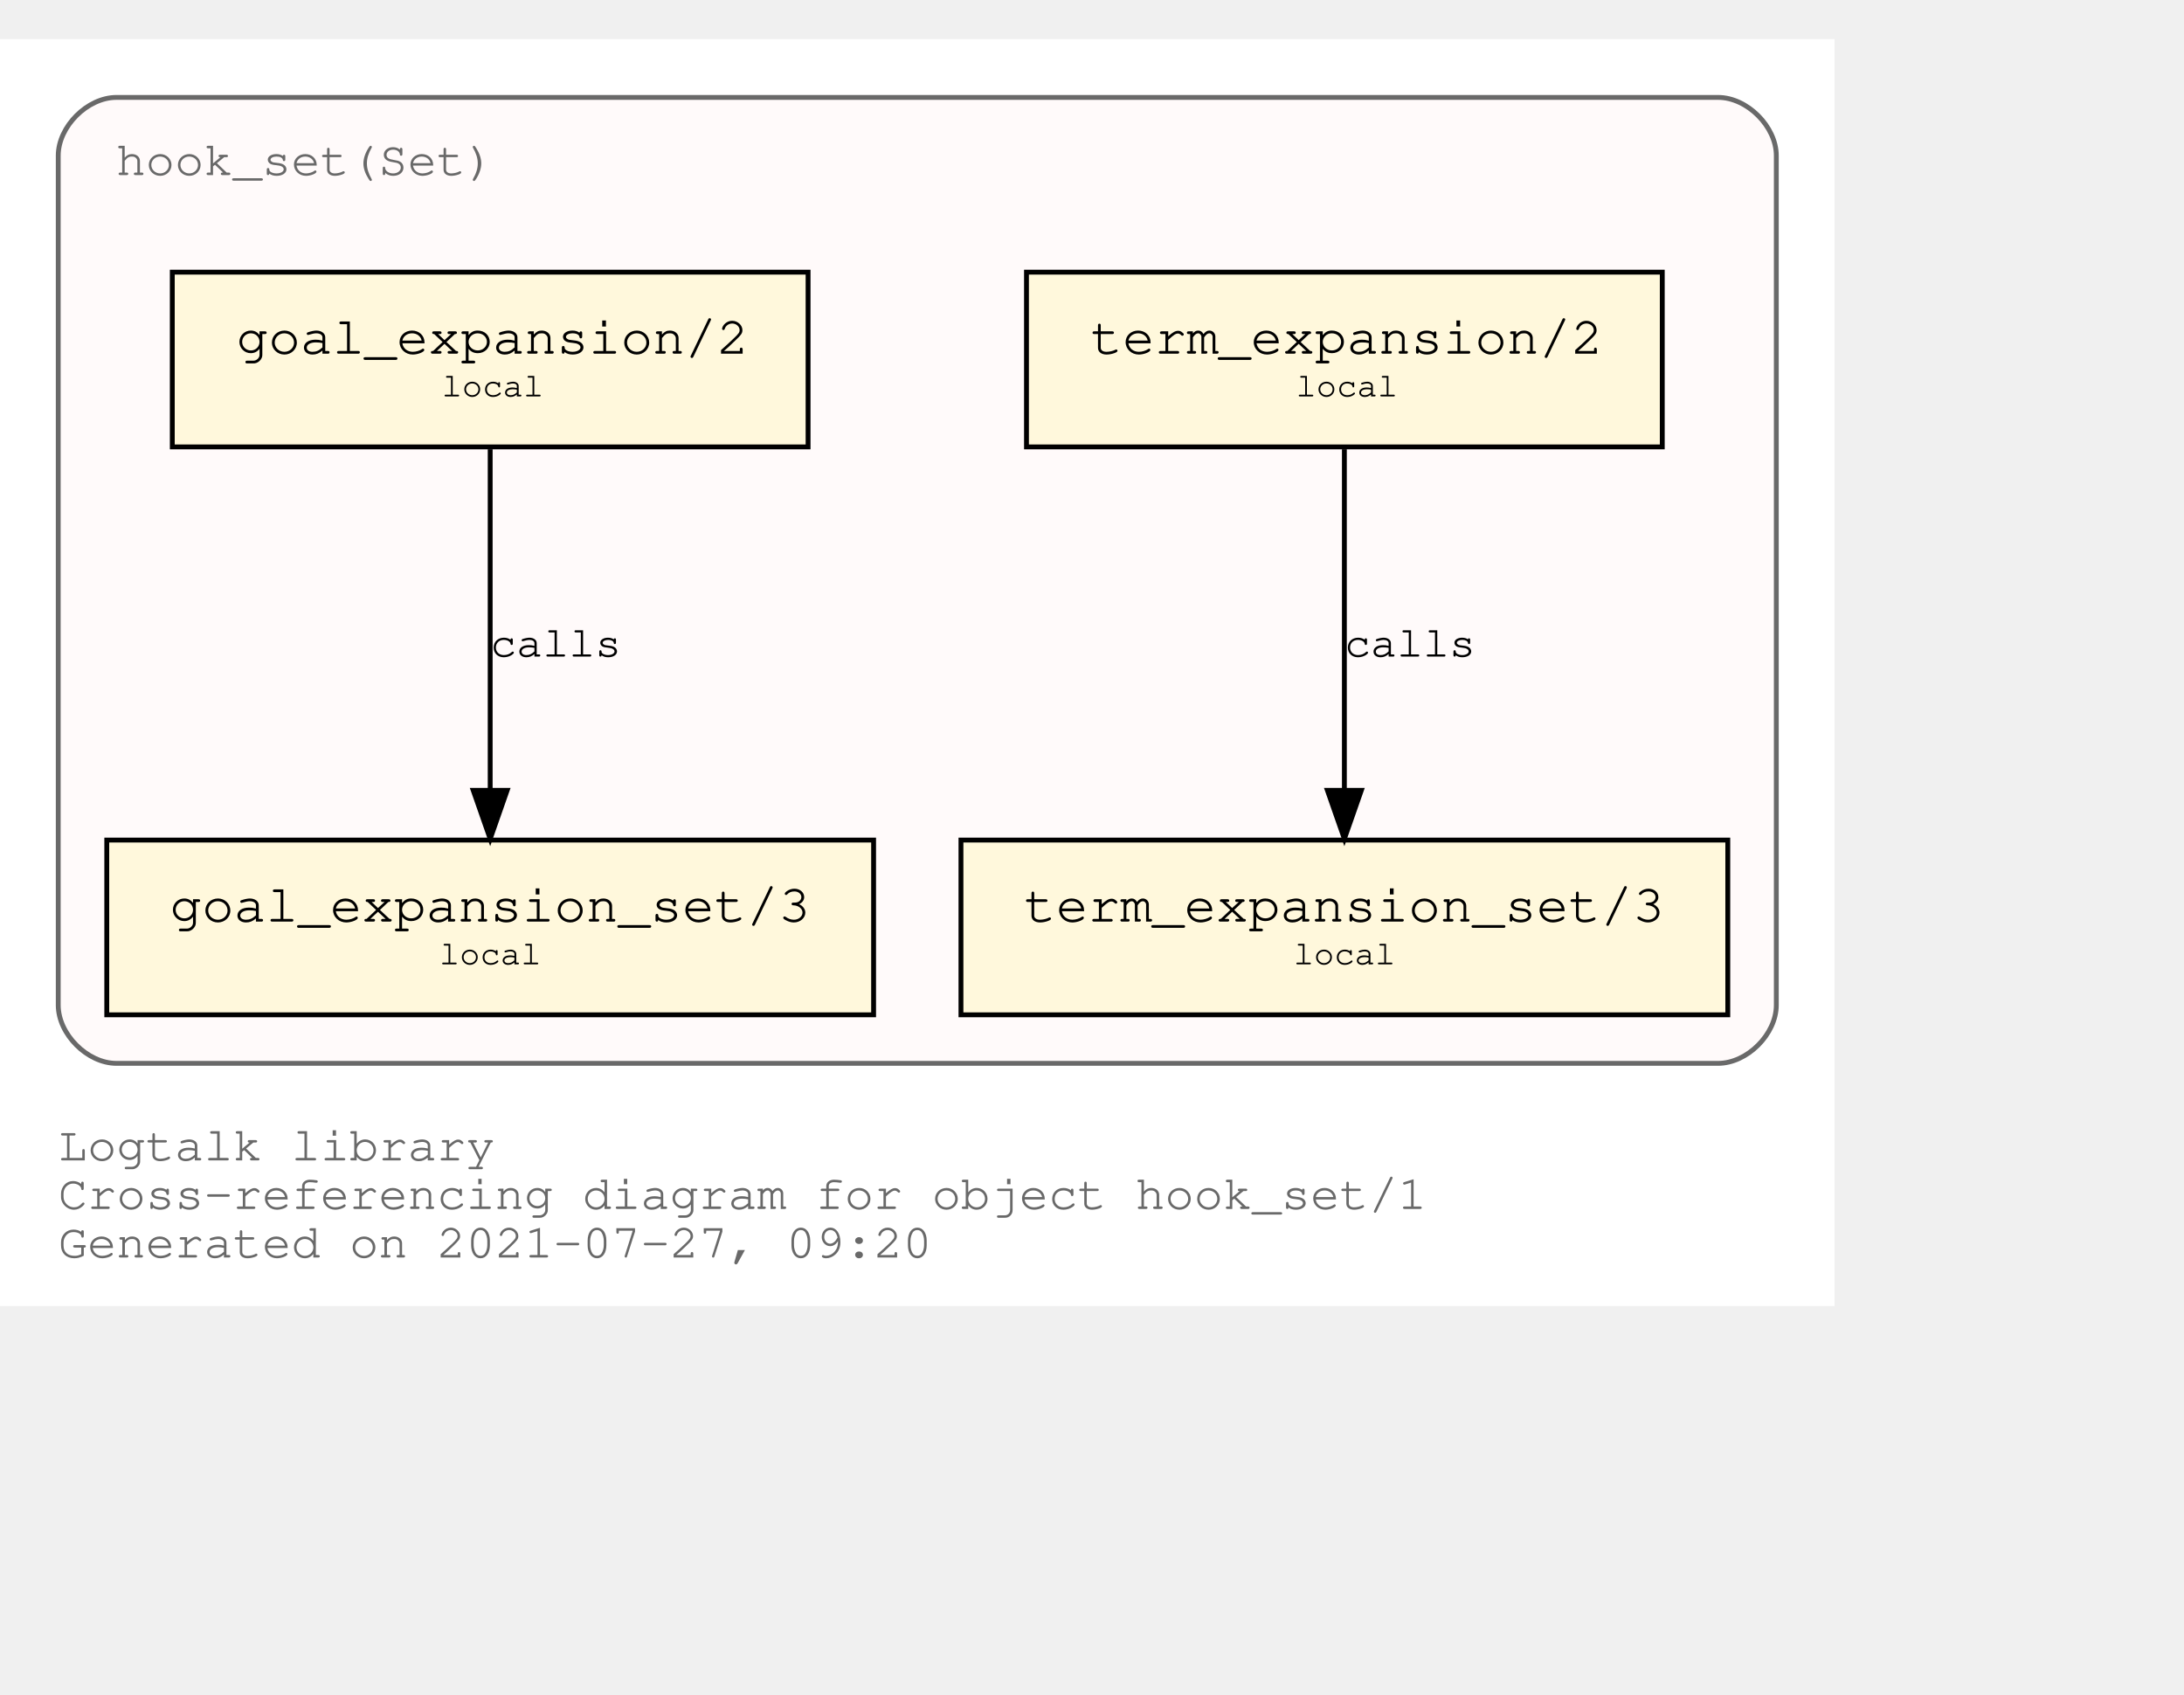
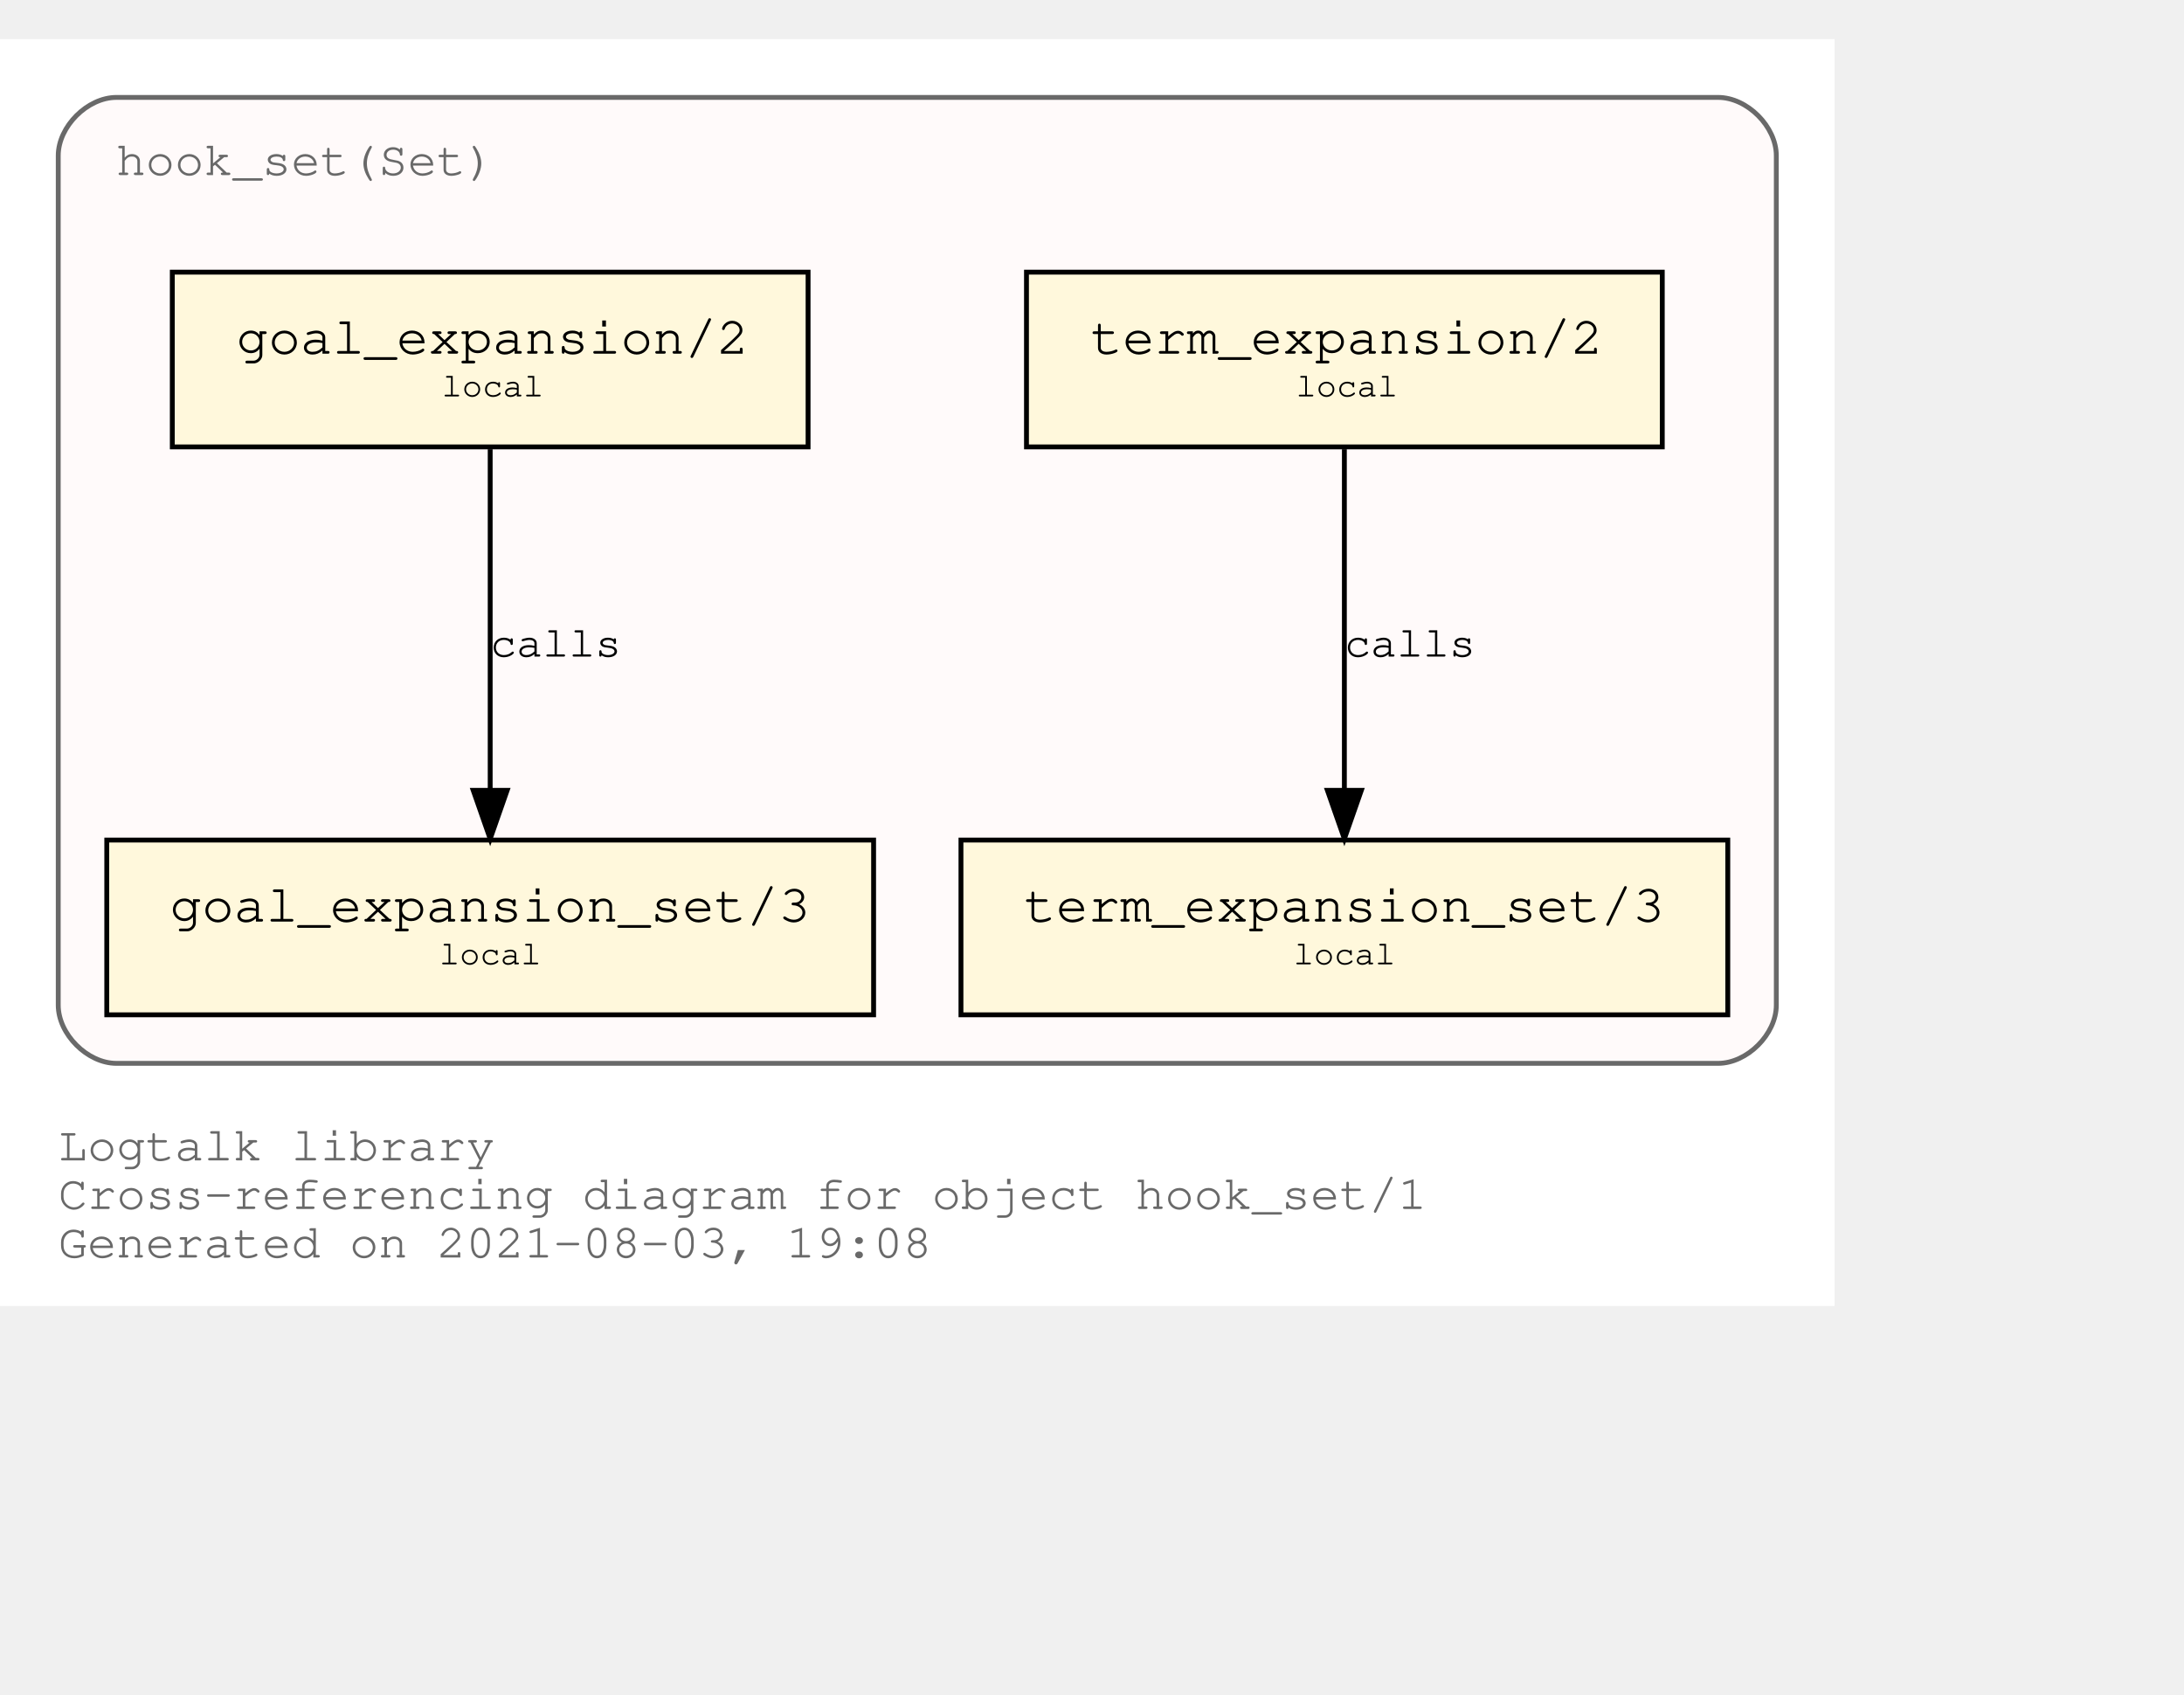
<svg xmlns="http://www.w3.org/2000/svg" xmlns:xlink="http://www.w3.org/1999/xlink" width="522pt" height="405pt" viewBox="72.00 72.00 450.00 333.00">
  <g id="graph0" class="graph" transform="scale(1 1) rotate(0) translate(76 329)">
    <polygon fill="white" stroke="transparent" points="-4,4 -4,-257 374,-257 374,4 -4,4" />
    <text text-anchor="start" x="8" y="-26" font-family="Courier,monospace" font-size="10.00" fill="dimgray">Logtalk library</text>
    <text text-anchor="start" x="8" y="-16" font-family="Courier,monospace" font-size="10.00" fill="dimgray">Cross-referencing diagram for object hook_set/1</text>
-     <text text-anchor="start" x="8" y="-6" font-family="Courier,monospace" font-size="10.00" fill="dimgray">Generated on 2021-07-27, 09:20</text>
+     <text text-anchor="start" x="8" y="-6" font-family="Courier,monospace" font-size="10.00" fill="dimgray">Generated on 2021-08-03, 19:08</text>
    <g id="clust1" class="cluster">
      <g id="a_clust1">
        <a xlink:title="hook_set(Set)">
          <path fill="snow" stroke="dimgray" d="M20,-46C20,-46 350,-46 350,-46 356,-46 362,-52 362,-58 362,-58 362,-233 362,-233 362,-239 356,-245 350,-245 350,-245 20,-245 20,-245 14,-245 8,-239 8,-233 8,-233 8,-58 8,-58 8,-52 14,-46 20,-46" />
          <g id="a_clust1_0">
-             <a xlink:href="https://github.com/LogtalkDotOrg/logtalk3/tree/5ace1c1734d88c16fd841c212d19e6151a1ae7f1/library/hook_flows/hook_set.lgt" xlink:title="https://github.com/LogtalkDotOrg/logtalk3/tree/5ace1c1734d88c16fd841c212d19e6151a1ae7f1/library/hook_flows/hook_set.lgt">
+             <a xlink:href="https://github.com/LogtalkDotOrg/logtalk3/tree/fb3b161bf38c482e9b36c879edd520642b1bdbbf/library/hook_flows/hook_set.lgt" xlink:title="https://github.com/LogtalkDotOrg/logtalk3/tree/fb3b161bf38c482e9b36c879edd520642b1bdbbf/library/hook_flows/hook_set.lgt">
              <text text-anchor="start" x="19.99" y="-229" font-family="Courier,monospace" font-size="10.00" fill="dimgray">hook_set(Set)</text>
            </a>
          </g>
        </a>
      </g>
    </g>
    <g id="node1" class="node">
      <g id="a_node1">
-         <a xlink:href="https://github.com/LogtalkDotOrg/logtalk3/tree/5ace1c1734d88c16fd841c212d19e6151a1ae7f1/library/hook_flows/hook_set.lgt#L40" xlink:title="https://github.com/LogtalkDotOrg/logtalk3/tree/5ace1c1734d88c16fd841c212d19e6151a1ae7f1/library/hook_flows/hook_set.lgt#L40">
+         <a xlink:href="https://github.com/LogtalkDotOrg/logtalk3/tree/fb3b161bf38c482e9b36c879edd520642b1bdbbf/library/hook_flows/hook_set.lgt#L40" xlink:title="https://github.com/LogtalkDotOrg/logtalk3/tree/fb3b161bf38c482e9b36c879edd520642b1bdbbf/library/hook_flows/hook_set.lgt#L40">
          <polygon fill="cornsilk" stroke="black" points="338.5,-209 207.5,-209 207.5,-173 338.5,-173 338.5,-209" />
          <text text-anchor="start" x="215.8" y="-192.8" font-family="Courier,monospace" font-size="9.00"> </text>
          <text text-anchor="start" x="220.69" y="-192.2" font-family="Courier,monospace" font-size="11.00">term_expansion/2</text>
          <text text-anchor="start" x="325.8" y="-192.8" font-family="Courier,monospace" font-size="9.00"> </text>
          <text text-anchor="start" x="215.8" y="-182.8" font-family="Courier,monospace" font-size="9.00"> </text>
          <text text-anchor="start" x="263" y="-183.4" font-family="Courier,monospace" font-size="7.00">local</text>
          <text text-anchor="start" x="325.8" y="-182.8" font-family="Courier,monospace" font-size="9.00"> </text>
        </a>
      </g>
    </g>
    <g id="node2" class="node">
      <g id="a_node2">
-         <a xlink:href="https://github.com/LogtalkDotOrg/logtalk3/tree/5ace1c1734d88c16fd841c212d19e6151a1ae7f1/library/hook_flows/hook_set.lgt#L44" xlink:title="https://github.com/LogtalkDotOrg/logtalk3/tree/5ace1c1734d88c16fd841c212d19e6151a1ae7f1/library/hook_flows/hook_set.lgt#L44">
+         <a xlink:href="https://github.com/LogtalkDotOrg/logtalk3/tree/fb3b161bf38c482e9b36c879edd520642b1bdbbf/library/hook_flows/hook_set.lgt#L44" xlink:title="https://github.com/LogtalkDotOrg/logtalk3/tree/fb3b161bf38c482e9b36c879edd520642b1bdbbf/library/hook_flows/hook_set.lgt#L44">
          <polygon fill="cornsilk" stroke="black" points="352,-92 194,-92 194,-56 352,-56 352,-92" />
          <text text-anchor="start" x="201.8" y="-75.8" font-family="Courier,monospace" font-size="9.00"> </text>
          <text text-anchor="start" x="206.99" y="-75.2" font-family="Courier,monospace" font-size="11.00">term_expansion_set/3</text>
          <text text-anchor="start" x="338.8" y="-75.8" font-family="Courier,monospace" font-size="9.00"> </text>
          <text text-anchor="start" x="201.8" y="-65.8" font-family="Courier,monospace" font-size="9.00"> </text>
          <text text-anchor="start" x="262.5" y="-66.4" font-family="Courier,monospace" font-size="7.00">local</text>
          <text text-anchor="start" x="338.8" y="-65.8" font-family="Courier,monospace" font-size="9.00"> </text>
        </a>
      </g>
    </g>
    <g id="edge1" class="edge">
      <g id="a_edge1">
-         <a xlink:href="https://github.com/LogtalkDotOrg/logtalk3/tree/5ace1c1734d88c16fd841c212d19e6151a1ae7f1/library/hook_flows/hook_set.lgt#L40" xlink:title="calls">
+         <a xlink:href="https://github.com/LogtalkDotOrg/logtalk3/tree/fb3b161bf38c482e9b36c879edd520642b1bdbbf/library/hook_flows/hook_set.lgt#L40" xlink:title="calls">
          <path fill="none" stroke="black" d="M273,-172.53C273,-153.94 273,-124.24 273,-102.5" />
          <polygon fill="black" stroke="black" points="276.5,-102.25 273,-92.25 269.5,-102.25 276.5,-102.25" />
        </a>
      </g>
      <g id="a_edge1-label">
-         <a xlink:href="https://github.com/LogtalkDotOrg/logtalk3/tree/5ace1c1734d88c16fd841c212d19e6151a1ae7f1/library/hook_flows/hook_set.lgt#L40" xlink:title="https://github.com/LogtalkDotOrg/logtalk3/tree/5ace1c1734d88c16fd841c212d19e6151a1ae7f1/library/hook_flows/hook_set.lgt#L40">
+         <a xlink:href="https://github.com/LogtalkDotOrg/logtalk3/tree/fb3b161bf38c482e9b36c879edd520642b1bdbbf/library/hook_flows/hook_set.lgt#L40" xlink:title="https://github.com/LogtalkDotOrg/logtalk3/tree/fb3b161bf38c482e9b36c879edd520642b1bdbbf/library/hook_flows/hook_set.lgt#L40">
          <text text-anchor="start" x="273" y="-129.8" font-family="Courier,monospace" font-size="9.00">calls</text>
        </a>
      </g>
    </g>
    <g id="node3" class="node">
      <g id="a_node3">
-         <a xlink:href="https://github.com/LogtalkDotOrg/logtalk3/tree/5ace1c1734d88c16fd841c212d19e6151a1ae7f1/library/hook_flows/hook_set.lgt#L51" xlink:title="https://github.com/LogtalkDotOrg/logtalk3/tree/5ace1c1734d88c16fd841c212d19e6151a1ae7f1/library/hook_flows/hook_set.lgt#L51">
+         <a xlink:href="https://github.com/LogtalkDotOrg/logtalk3/tree/fb3b161bf38c482e9b36c879edd520642b1bdbbf/library/hook_flows/hook_set.lgt#L51" xlink:title="https://github.com/LogtalkDotOrg/logtalk3/tree/fb3b161bf38c482e9b36c879edd520642b1bdbbf/library/hook_flows/hook_set.lgt#L51">
          <polygon fill="cornsilk" stroke="black" points="162.5,-209 31.5,-209 31.5,-173 162.5,-173 162.5,-209" />
          <text text-anchor="start" x="39.8" y="-192.8" font-family="Courier,monospace" font-size="9.00"> </text>
          <text text-anchor="start" x="44.69" y="-192.2" font-family="Courier,monospace" font-size="11.00">goal_expansion/2</text>
          <text text-anchor="start" x="149.8" y="-192.8" font-family="Courier,monospace" font-size="9.00"> </text>
          <text text-anchor="start" x="39.8" y="-182.8" font-family="Courier,monospace" font-size="9.00"> </text>
          <text text-anchor="start" x="87" y="-183.4" font-family="Courier,monospace" font-size="7.00">local</text>
          <text text-anchor="start" x="149.8" y="-182.8" font-family="Courier,monospace" font-size="9.00"> </text>
        </a>
      </g>
    </g>
    <g id="node4" class="node">
      <g id="a_node4">
-         <a xlink:href="https://github.com/LogtalkDotOrg/logtalk3/tree/5ace1c1734d88c16fd841c212d19e6151a1ae7f1/library/hook_flows/hook_set.lgt#L55" xlink:title="https://github.com/LogtalkDotOrg/logtalk3/tree/5ace1c1734d88c16fd841c212d19e6151a1ae7f1/library/hook_flows/hook_set.lgt#L55">
+         <a xlink:href="https://github.com/LogtalkDotOrg/logtalk3/tree/fb3b161bf38c482e9b36c879edd520642b1bdbbf/library/hook_flows/hook_set.lgt#L55" xlink:title="https://github.com/LogtalkDotOrg/logtalk3/tree/fb3b161bf38c482e9b36c879edd520642b1bdbbf/library/hook_flows/hook_set.lgt#L55">
          <polygon fill="cornsilk" stroke="black" points="176,-92 18,-92 18,-56 176,-56 176,-92" />
          <text text-anchor="start" x="25.8" y="-75.8" font-family="Courier,monospace" font-size="9.00"> </text>
          <text text-anchor="start" x="30.99" y="-75.2" font-family="Courier,monospace" font-size="11.00">goal_expansion_set/3</text>
          <text text-anchor="start" x="162.8" y="-75.8" font-family="Courier,monospace" font-size="9.00"> </text>
          <text text-anchor="start" x="25.8" y="-65.8" font-family="Courier,monospace" font-size="9.00"> </text>
          <text text-anchor="start" x="86.5" y="-66.4" font-family="Courier,monospace" font-size="7.00">local</text>
          <text text-anchor="start" x="162.8" y="-65.8" font-family="Courier,monospace" font-size="9.00"> </text>
        </a>
      </g>
    </g>
    <g id="edge2" class="edge">
      <g id="a_edge2">
-         <a xlink:href="https://github.com/LogtalkDotOrg/logtalk3/tree/5ace1c1734d88c16fd841c212d19e6151a1ae7f1/library/hook_flows/hook_set.lgt#L51" xlink:title="calls">
+         <a xlink:href="https://github.com/LogtalkDotOrg/logtalk3/tree/fb3b161bf38c482e9b36c879edd520642b1bdbbf/library/hook_flows/hook_set.lgt#L51" xlink:title="calls">
          <path fill="none" stroke="black" d="M97,-172.53C97,-153.94 97,-124.24 97,-102.5" />
          <polygon fill="black" stroke="black" points="100.5,-102.25 97,-92.25 93.5,-102.25 100.5,-102.25" />
        </a>
      </g>
      <g id="a_edge2-label">
-         <a xlink:href="https://github.com/LogtalkDotOrg/logtalk3/tree/5ace1c1734d88c16fd841c212d19e6151a1ae7f1/library/hook_flows/hook_set.lgt#L51" xlink:title="https://github.com/LogtalkDotOrg/logtalk3/tree/5ace1c1734d88c16fd841c212d19e6151a1ae7f1/library/hook_flows/hook_set.lgt#L51">
+         <a xlink:href="https://github.com/LogtalkDotOrg/logtalk3/tree/fb3b161bf38c482e9b36c879edd520642b1bdbbf/library/hook_flows/hook_set.lgt#L51" xlink:title="https://github.com/LogtalkDotOrg/logtalk3/tree/fb3b161bf38c482e9b36c879edd520642b1bdbbf/library/hook_flows/hook_set.lgt#L51">
          <text text-anchor="start" x="97" y="-129.8" font-family="Courier,monospace" font-size="9.00">calls</text>
        </a>
      </g>
    </g>
  </g>
</svg>
